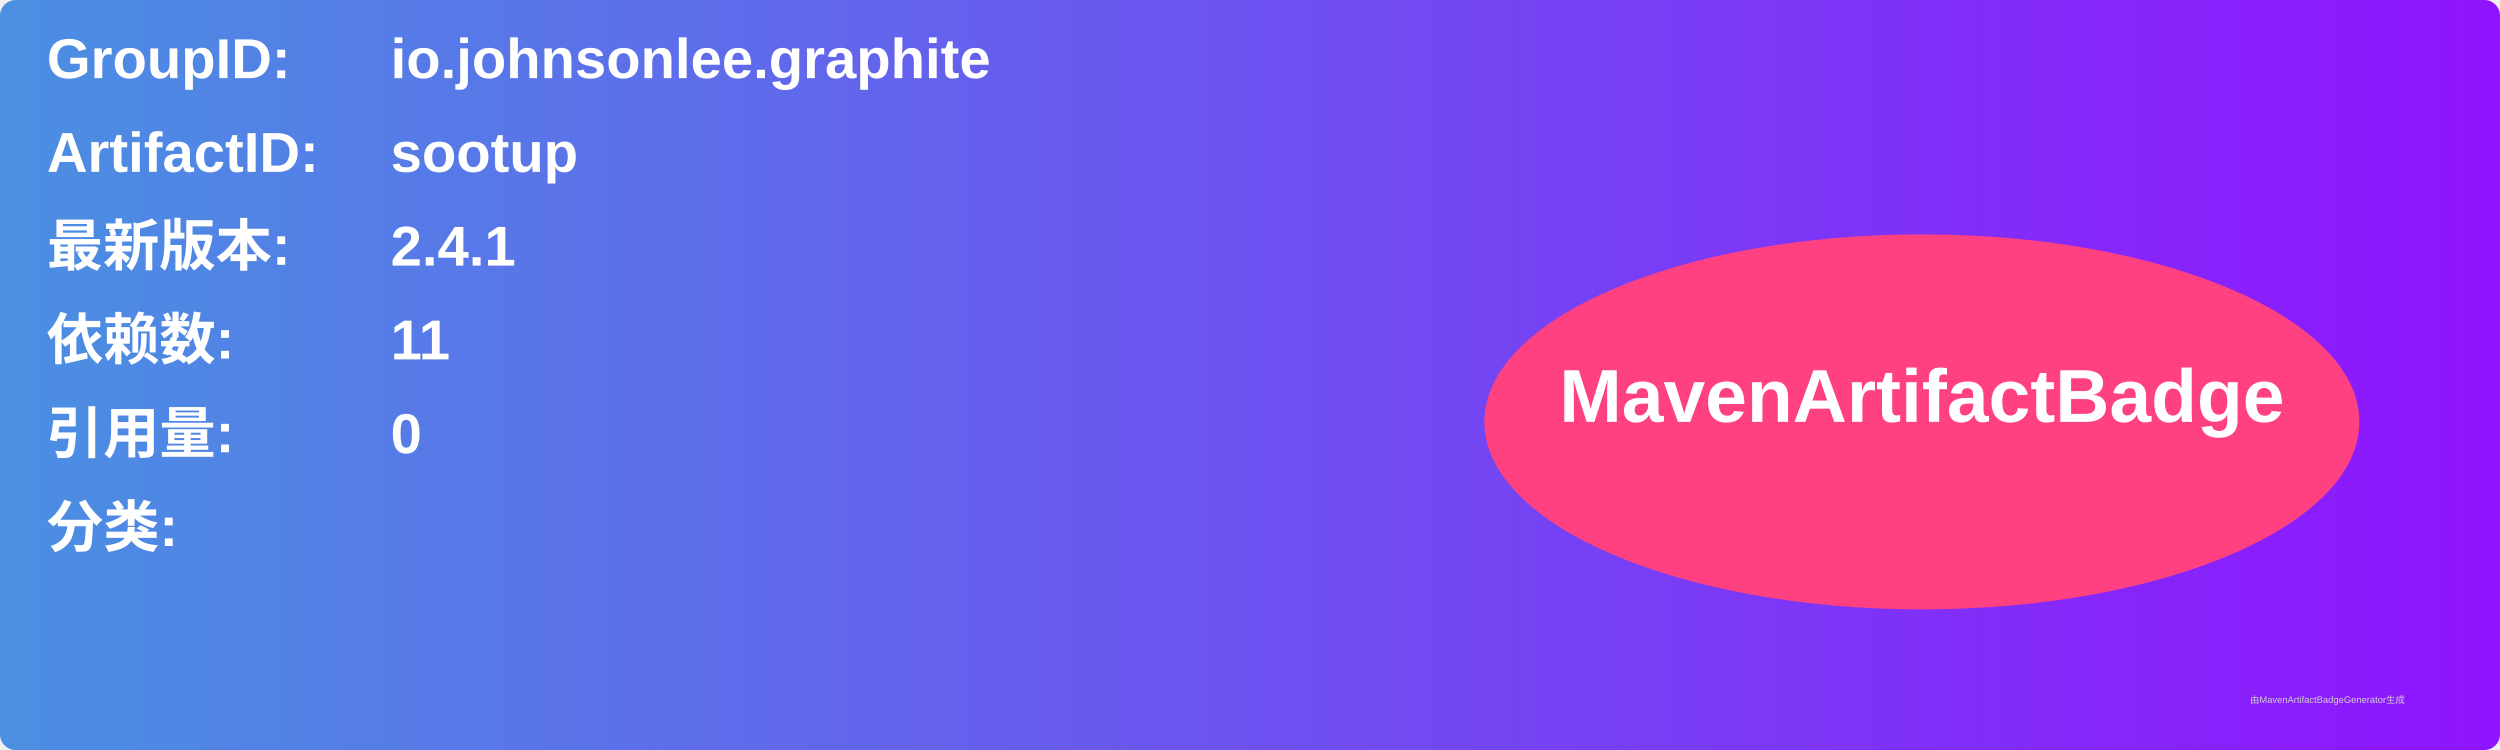
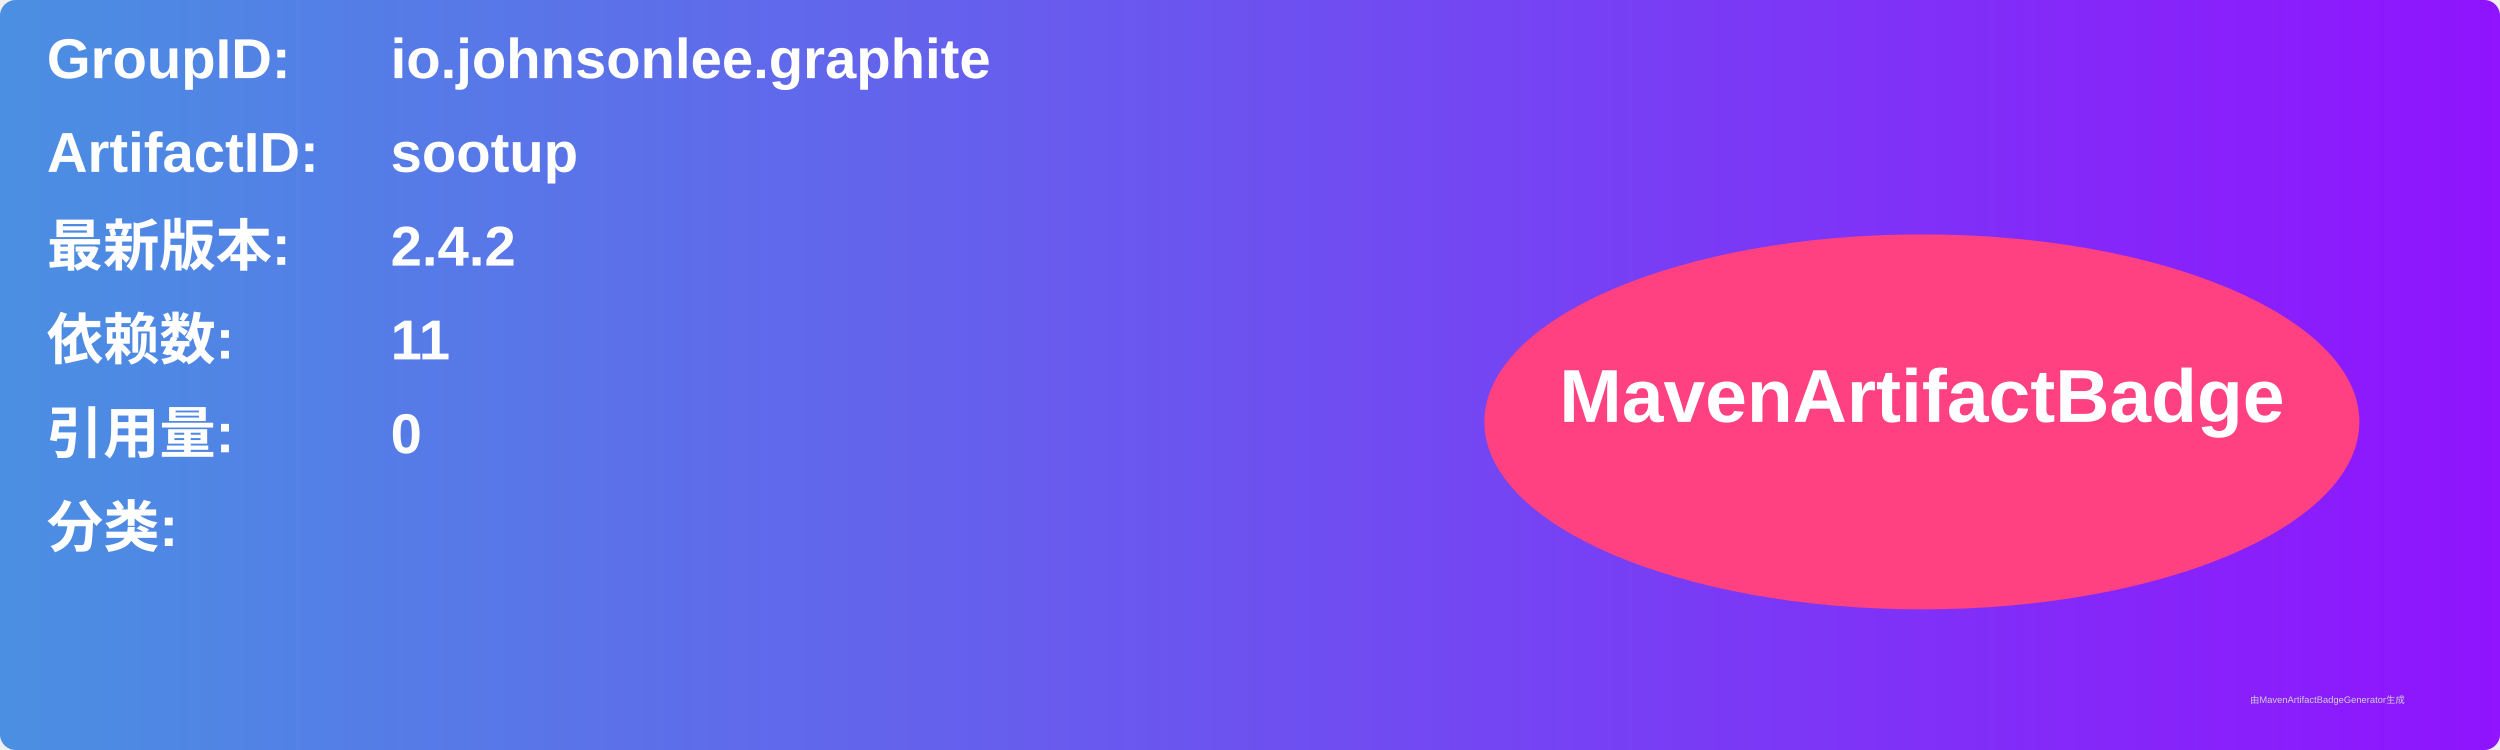
<svg xmlns="http://www.w3.org/2000/svg" width="800" height="240" viewBox="0 0 800 240">
  <linearGradient id="grad" x1="0%" y1="0%" x2="100%" y2="0%">
    <stop offset="0%" stop-color="#4a90e2" />
    <stop offset="100%" stop-color="#9013fe" />
  </linearGradient>
  <rect width="100%" height="100%" rx="5" ry="5" fill="url(#grad)" />
  <g transform="translate(15, 15)">
    <text x="0" y="10" font-family="Arial" font-size="18" fill="white" font-weight="bold" width="260">GroupID:</text>
    <text x="110" y="10" font-family="Arial" font-size="18" fill="white" font-weight="bold" width="460">io.johnsonlee.graphite</text>
    <text x="0" y="40" font-family="Arial" font-size="18" fill="white" font-weight="bold" width="260">ArtifactID:</text>
    <text x="110" y="40" font-family="Arial" font-size="18" fill="white" font-weight="bold" width="460">sootup</text>
    <text x="0" y="70" font-family="Arial" font-size="18" fill="white" font-weight="bold">最新版本:</text>
    <text x="110" y="70" font-family="Arial" font-size="18" fill="white" font-weight="bold">
-       <tspan font-weight="bold">2.4.1</tspan>
+       <tspan font-weight="bold">2.4.2</tspan>
    </text>
    <text x="0" y="100" font-family="Arial" font-size="18" fill="white" font-weight="bold">依赖数: </text>
    <text x="110" y="100" font-family="Arial" font-size="18" fill="white">
      <tspan font-weight="bold">11</tspan>
    </text>
    <text x="0" y="130" font-family="Arial" font-size="18" fill="white" font-weight="bold">引用量: </text>
    <text x="110" y="130" font-family="Arial" font-size="18" fill="white">
      <tspan font-weight="bold">0</tspan>
    </text>
    <text x="0" y="160" font-family="Arial" font-size="18" fill="white" font-weight="bold">分类:</text>
    <text x="10" y="190" font-family="Arial" font-size="10" fill="white">
      <tspan font-weight="bold" />
    </text>
    <ellipse cx="600" cy="120" rx="140" ry="60" fill="#ff4081" />
    <text x="600" y="120" text-anchor="middle" font-family="Arial" font-size="24" fill="white" font-weight="bold">MavenArtifactBadge</text>
  </g>
  <text x="720" y="225" font-family="Arial" font-size="3" fill="#d0d0d0">由MavenArtifactBadgeGenerator生成</text>
</svg>
